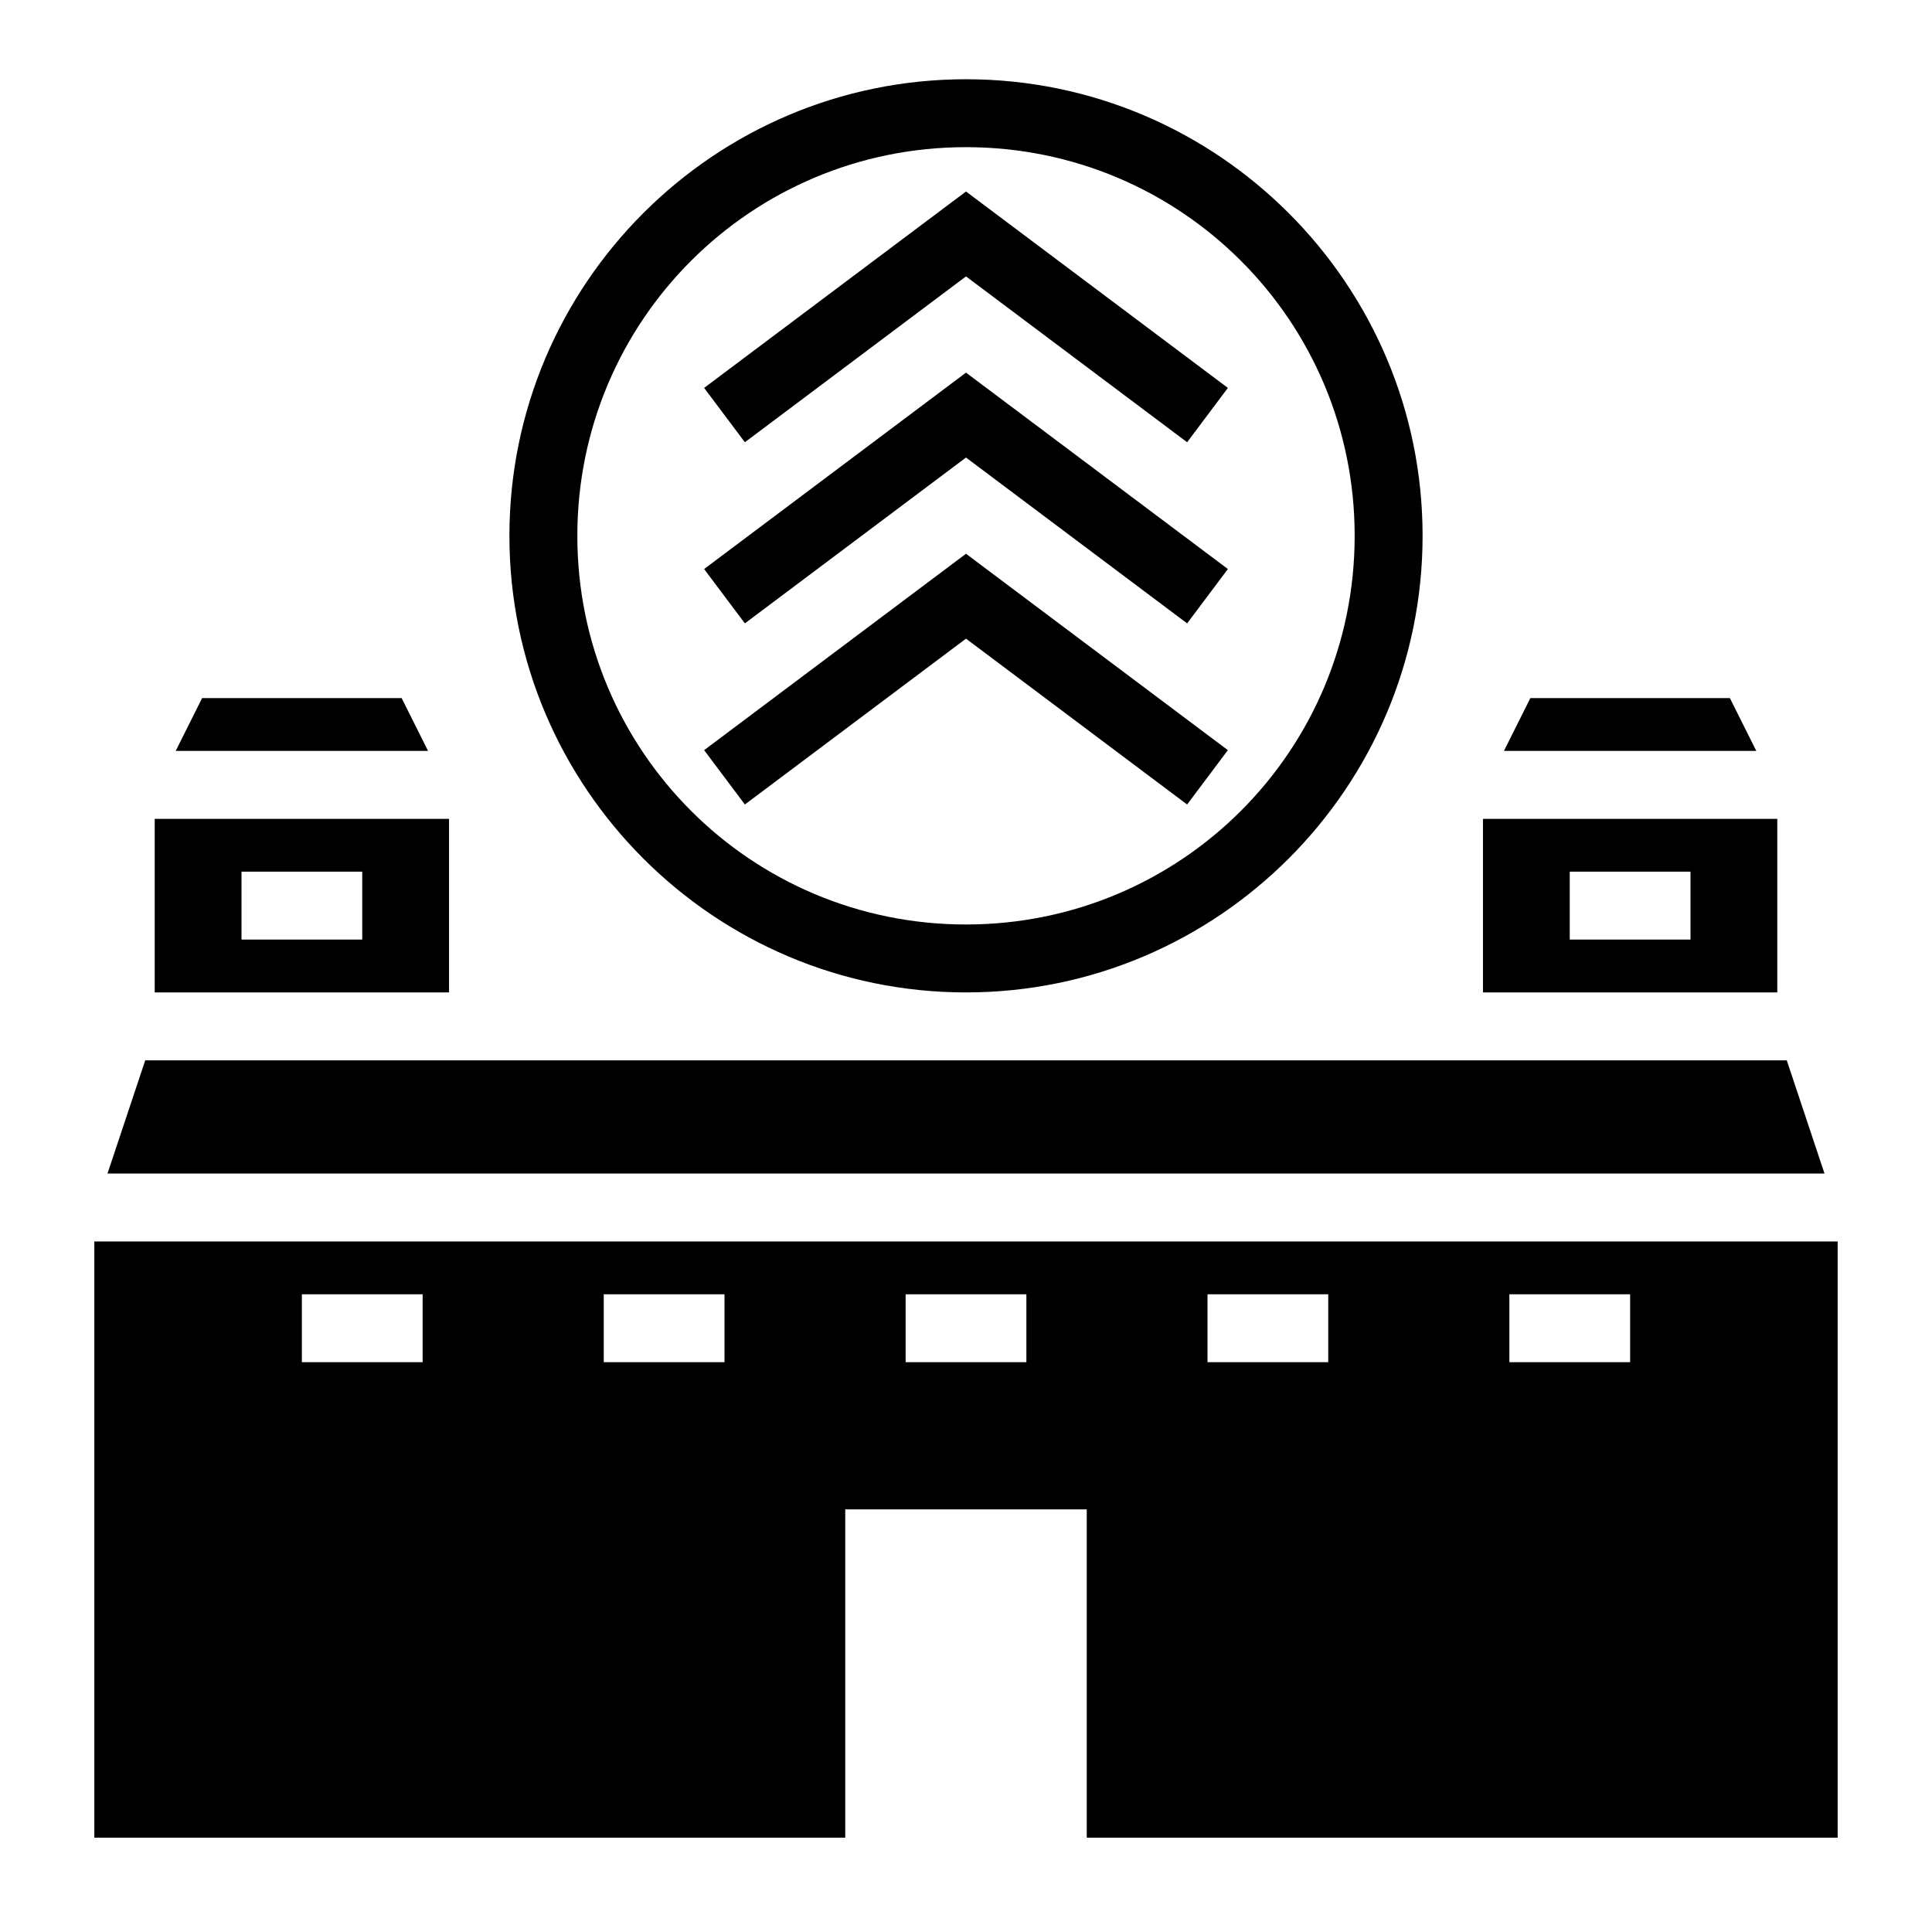
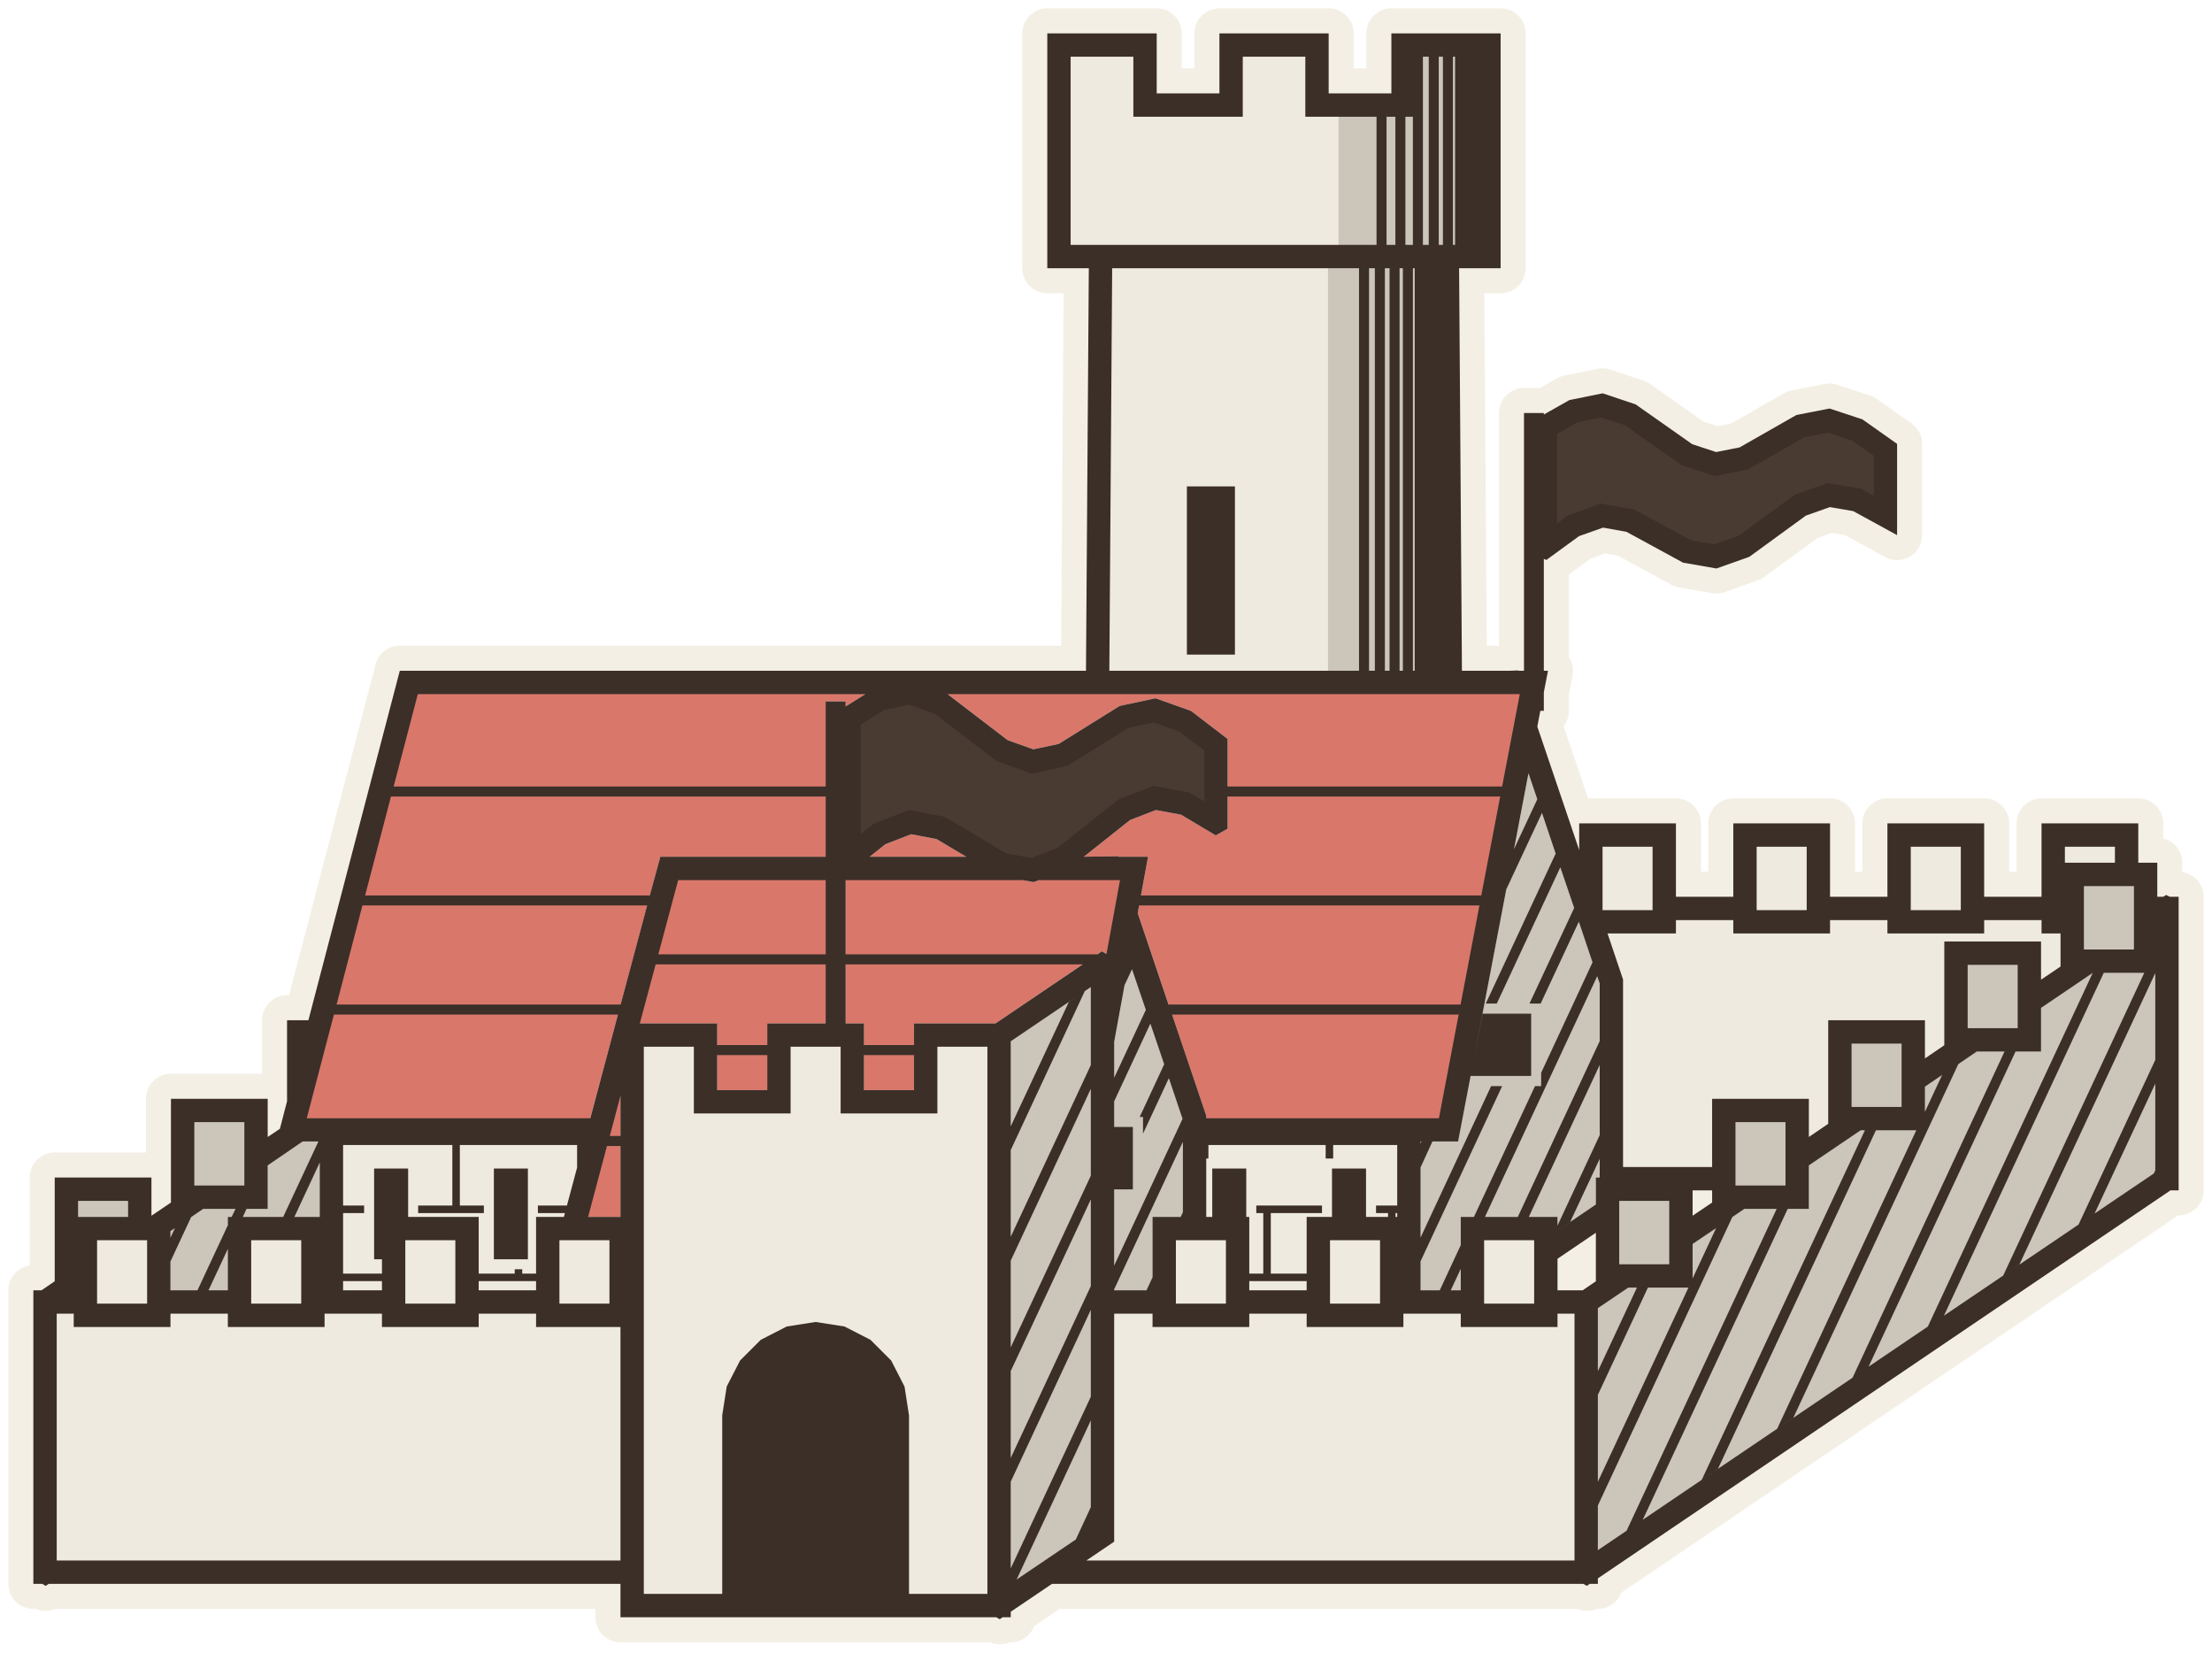
- <svg xmlns="http://www.w3.org/2000/svg" viewBox="0 0 512 512">
-   <path fill="#000" d="M256 21c-66.72 0-121 54.28-121 121s54.28 121 121 121 121-54.28 121-121S322.72 21 256 21zm0 18c56.992 0 103 46.008 103 103s-46.008 103-103 103-103-46.008-103-103S199.008 39 256 39zm0 11.75-69.4 52.05 10.8 14.4L256 73.25l58.6 43.95 10.8-14.4L256 50.75zm0 48-69.4 52.05 10.8 14.4 58.6-43.95 58.6 43.95 10.8-14.4L256 98.75zm0 48-69.4 52.05 10.8 14.4 58.6-43.95 58.6 43.95 10.8-14.4-69.4-52.05zM53.562 185l-7 14h66.876l-7-14H53.562zm352 0-7 14h66.875l-7-14h-52.875zM41 217v46h78v-46H41zm352 0v46h78v-46h-78zM64 231h32v18H64v-18zm352 0h32v18h-32v-18zM38.486 281l-10 30h455.028l-10-30H38.486zM25 329v158h199v-87h64v87h199V329H25zm55 14h32v18H80v-18zm80 0h32v18h-32v-18zm80 0h32v18h-32v-18zm80 0h32v18h-32v-18zm80 0h32v18h-32v-18z" />
+ <svg xmlns="http://www.w3.org/2000/svg" viewBox="-48.9 -94.25 132.62 99.06" data-palette="wall:#EFEADF;roof:#D9776B;wood:#C9A97C;earth:#8E9A6A;water:#8FB0B8;flag:#4A3B32;ink:#3B2F28;halo:#F4EFE4">
+   <path data-role="sil" fill="#F4EFE4" stroke="#F4EFE4" stroke-width="3" stroke-linejoin="round" d="M11.21 2.7L11.7 2.7L11.7 2.37L14.17 0.7L46.03 0.7L46.24 0.82L46.41 0.7L46.9 0.7L46.9 0.37L81.23 -22.89L81.72 -22.89L81.72 -40.49L81.19 -40.49L80.97 -40.6L80.8 -40.49L80.44 -40.49L80.44 -42.53L79.3 -42.53L79.3 -44.89L73.5 -44.89L73.5 -40.49L70.06 -40.49L70.06 -44.89L64.26 -44.89L64.26 -40.49L60.82 -40.49L60.82 -44.89L55.02 -44.89L55.02 -40.49L51.58 -40.49L51.58 -44.89L45.78 -44.89L45.78 -43.29L43.27 -50.69L43.45 -51.64L43.66 -51.64L43.66 -52.75L43.91 -54.04L43.66 -54.04L43.66 -60.75L43.81 -60.68L45.77 -62.11L47.21 -62.62L48.61 -62.37L52.01 -60.52L54.01 -60.17L55.98 -60.87L59.37 -63.34L60.81 -63.85L62.21 -63.61L64.84 -62.17L64.84 -67.64L62.76 -69.11L60.79 -69.76L58.8 -69.37L55.4 -67.43L53.99 -67.15L52.56 -67.62L49.16 -70.01L47.19 -70.67L45.2 -70.27L43.66 -69.4L43.66 -69.49L42.47 -69.49L42.47 -54.04L42.14 -54.04L42.13 -54.06L41.62 -54.04L38.75 -54.04L38.58 -78.17L41.07 -78.17L41.07 -92.25L34.52 -92.25L34.52 -88.65L30.76 -88.65L30.76 -92.25L24.21 -92.25L24.21 -88.65L20.45 -88.65L20.45 -92.25L13.89 -92.25L13.89 -78.17L16.38 -78.17L16.21 -54.04L-24.93 -54.04L-30.41 -33.09L-31.69 -33.09L-31.69 -28.23L-32.12 -26.58L-32.85 -26.09L-32.85 -28.38L-38.65 -28.38L-38.65 -22.16L-39.82 -21.37L-39.82 -23.66L-45.62 -23.66L-45.62 -17.44L-46.41 -16.9L-46.9 -16.9L-46.9 0.7L-46.37 0.7L-46.16 0.82L-45.98 0.7L-11.7 0.7L-11.7 2.7L10.83 2.7L11.04 2.82ZM52.58 -22.89L53.75 -22.89L53.75 -22.16L52.58 -21.37ZM44.48 -16.9L44.48 -18.79L46.78 -20.35L46.78 -17.44L45.99 -16.9Z" />
+   <path data-role="wall" fill="#EFEADF" d="M31.35 -87.95L30.06 -87.95L30.06 -91.55L24.91 -91.55L24.91 -87.95L19.75 -87.95L19.75 -91.55L14.6 -91.55L14.6 -78.87L31.35 -78.87ZM30.72 -78.17L17.08 -78.17L16.91 -54.04L30.72 -54.04ZM74.64 -42.53L78.6 -42.53L78.6 -44.19L74.2 -44.19L74.2 -38.99L74.64 -38.99ZM69.36 -44.19L64.96 -44.19L64.96 -38.99L69.36 -38.99ZM60.12 -44.19L55.72 -44.19L55.72 -38.99L60.12 -38.99ZM50.88 -44.19L46.48 -44.19L46.48 -41.23L47.24 -38.99L50.88 -38.99ZM53.75 -28.38L59.55 -28.38L59.55 -26.09L60.71 -26.88L60.71 -33.09L66.51 -33.09L66.51 -30.8L67.67 -31.59L67.67 -37.81L73.47 -37.81L73.47 -35.52L74.64 -36.31L74.64 -38.29L73.5 -38.29L73.5 -39.79L70.06 -39.79L70.06 -38.29L64.26 -38.29L64.26 -39.79L60.82 -39.79L60.82 -38.29L55.02 -38.29L55.02 -39.79L51.58 -39.79L51.58 -38.29L47.48 -38.29L48.41 -35.53L48.41 -23.66L52.58 -23.66L52.58 -23.59L53.75 -23.59ZM11 -32.2L6.6 -32.2L6.6 -28.2L2.2 -28.2L2.2 -32.2L-2.2 -32.2L-2.2 -28.2L-6.6 -28.2L-6.6 -32.2L-11 -32.2L-11 2L11 2ZM-26 -21.3L-20.2 -21.3L-20.2 -16.9L-16.76 -16.9L-16.76 -21.3L-15.09 -21.3L-13.88 -25.82L-29.03 -25.82L-29.03 -16.9L-26 -16.9ZM29.44 -21.3L35.24 -21.3L35.24 -16.9L35.57 -16.9L35.57 -25.82L23.42 -25.82L23.42 -21.3L26 -21.3L26 -16.9L29.44 -16.9ZM-39.38 -20.6L-43.78 -20.6L-43.78 -15.4L-39.38 -15.4ZM-30.14 -20.6L-34.54 -20.6L-34.54 -15.4L-30.14 -15.4ZM-20.9 -20.6L-25.3 -20.6L-25.3 -15.4L-20.9 -15.4ZM-11.7 -20.6L-16.06 -20.6L-16.06 -15.4L-11.7 -15.4ZM25.3 -20.6L20.9 -20.6L20.9 -15.4L25.3 -15.4ZM34.54 -20.6L30.14 -20.6L30.14 -15.4L34.54 -15.4ZM43.78 -20.6L39.38 -20.6L39.38 -15.4L43.78 -15.4ZM46.2 -16.2L44.48 -16.2L44.48 -14.7L38.68 -14.7L38.68 -16.2L35.24 -16.2L35.24 -14.7L29.44 -14.7L29.44 -16.2L26 -16.2L26 -14.7L20.2 -14.7L20.2 -16.2L17.9 -16.2L17.9 -1.83L15.2 0L46.2 0ZM-11.7 -14.7L-16.76 -14.7L-16.76 -16.2L-20.2 -16.2L-20.2 -14.7L-26 -14.7L-26 -16.2L-29.44 -16.2L-29.44 -14.7L-35.24 -14.7L-35.24 -16.2L-38.68 -16.2L-38.68 -14.7L-44.48 -14.7L-44.48 -16.2L-46.2 -16.2L-46.2 0L-11.7 0Z" />
+   <path data-role="wall-shade" fill="#cbc5ba" d="M40.37 -91.55L35.22 -91.55L35.22 -87.95L31.35 -87.95L31.35 -78.87L40.37 -78.87ZM37.88 -78.17L30.72 -78.17L30.72 -54.04L38.05 -54.04ZM38.68 -21.3L44.48 -21.3L44.48 -19.63L46.78 -21.19L46.78 -23.66L47.71 -23.66L47.71 -35.42L43.01 -49.3L38.52 -25.82L36.27 -25.82L36.27 -16.9L38.68 -16.9ZM79.74 -41.83L75.34 -41.83L75.34 -36.63L79.74 -36.63ZM81.02 -23.59L81.02 -39.79L80.44 -39.39L80.44 -35.93L75.32 -35.93L73.47 -34.67L73.47 -31.21L68.36 -31.21L66.51 -29.96L66.51 -26.49L61.4 -26.49L59.55 -25.24L59.55 -21.78L54.43 -21.78L52.58 -20.52L52.58 -17.06L47.47 -17.06L46.9 -16.67L46.9 -0.47ZM20.2 -21.3L22.72 -21.3L22.72 -27.26L19.05 -38.09L17.9 -31.79L17.9 -16.9L20.2 -16.9ZM72.77 -37.11L68.37 -37.11L68.37 -31.91L72.77 -31.91ZM17.2 -2.2L17.2 -36.4L11.7 -32.67L11.7 1.53ZM65.81 -32.39L61.41 -32.39L61.41 -27.19L65.81 -27.19ZM-30.6 -32.39L-30.99 -32.39L-30.99 -30.9ZM58.85 -27.68L54.45 -27.68L54.45 -22.48L58.85 -22.48ZM-33.55 -27.68L-37.95 -27.68L-37.95 -22.48L-33.55 -22.48ZM-35.24 -21.3L-29.73 -21.3L-29.73 -25.82L-32.01 -25.82L-32.85 -25.24L-32.85 -21.78L-37.97 -21.78L-38.68 -21.29L-38.68 -16.9L-35.24 -16.9ZM51.88 -22.96L47.48 -22.96L47.48 -17.76L51.88 -17.76ZM-44.48 -21.3L-40.52 -21.3L-40.52 -22.96L-44.92 -22.96L-44.92 -17.76L-44.48 -17.76ZM-44.48 -17.06L-44.93 -17.06L-45.17 -16.9L-44.48 -16.9Z" />
+   <path data-role="roof" fill="#D9776B" d="M-9.31 -42.89L0.6 -42.89L0.6 -52.2L1.8 -52.2L1.8 -51.9L3.57 -53L5.16 -53.34L-24.39 -53.34L-31.41 -26.52L-13.7 -26.52ZM42.74 -51.64L42.47 -51.64L42.47 -53.34L6.05 -53.34L7.84 -52.7L11.51 -49.88L13.05 -49.33L14.57 -49.65L18.23 -51.93L20.38 -52.39L22.51 -51.63L24.7 -49.95L24.7 -44.57L23.99 -44.17L21.91 -45.41L20.4 -45.69L18.85 -45.09L16.08 -42.89L18.15 -42.92L18.16 -42.89L19.93 -42.89L19.31 -39.51L23.42 -27.37L23.42 -26.52L37.95 -26.52ZM9.03 -42.89L7.25 -43.95L5.73 -44.24L4.18 -43.64L3.24 -42.89ZM5.9 -32.9L10.79 -32.9L17.16 -37.22L17.9 -36.82L17.9 -35.69L19.09 -42.19L15.19 -42.18L13.07 -41.37L10.91 -41.77L10.21 -42.19L2.36 -42.19L2.09 -41.98L1.8 -42.12L1.8 -32.9L2.9 -32.9L2.9 -28.9L5.9 -28.9ZM-2.9 -32.9L0.6 -32.9L0.6 -42.19L-8.78 -42.19L-11.26 -32.9L-5.9 -32.9L-5.9 -28.9L-2.9 -28.9ZM-11.7 -31.27L-14.37 -21.3L-11.7 -21.3Z" />
+   <path data-role="flag" fill="#4A3B32" d="M55.65 -61.5L59.05 -63.97L60.74 -64.57L62.45 -64.28L64.14 -63.35L64.14 -67.28L62.45 -68.47L60.74 -69.04L59.05 -68.7L55.65 -66.76L53.95 -66.43L52.24 -66.99L48.84 -69.38L47.15 -69.94L45.45 -69.61L43.74 -68.64L43.74 -61.5L45.45 -62.74L47.15 -63.34L48.84 -63.04L52.24 -61.19L53.95 -60.9ZM14.83 -42.8L18.5 -45.71L20.33 -46.42L22.17 -46.07L24 -44.98L24 -49.6L22.17 -51.01L20.33 -51.67L18.5 -51.27L14.83 -48.99L13 -48.6L11.17 -49.26L7.5 -52.07L5.67 -52.73L3.83 -52.34L2 -51.2L2 -42.8L3.83 -44.25L5.67 -44.96L7.5 -44.62L11.17 -42.44L13 -42.09Z" />
+   <path data-role="ink" fill="#3B2F28" d="M15.29 -79.57L15.29 -90.85L19.05 -90.85L19.05 -87.25L25.61 -87.25L25.61 -90.85L29.36 -90.85L29.36 -87.25L33.63 -87.25L33.63 -79.57ZM38.21 -79.57L38.21 -90.85L38.34 -90.85L38.34 -79.57ZM37.36 -79.57L37.36 -90.85L37.61 -90.85L37.61 -79.57ZM36.41 -79.57L36.41 -90.85L36.76 -90.85L36.76 -79.57ZM35.36 -79.57L35.36 -87.25L35.81 -87.25L35.81 -79.57ZM34.23 -79.57L34.23 -87.25L34.76 -87.25L34.76 -79.57ZM17.61 -54.04L17.78 -78.17L32.58 -78.17L32.58 -54.04ZM33.18 -54.04L33.18 -78.17L33.53 -78.17L33.53 -54.04ZM34.13 -54.04L34.13 -78.17L34.41 -78.17L34.41 -54.04ZM35.01 -54.04L35.01 -78.17L35.21 -78.17L35.21 -54.04ZM35.81 -54.04L35.81 -78.17L35.92 -78.17L35.92 -54.04ZM55.98 -60.87L59.37 -63.34L60.81 -63.85L62.21 -63.61L64.84 -62.17L64.84 -67.64L62.76 -69.11L60.79 -69.76L58.8 -69.37L55.4 -67.43L53.99 -67.15L52.56 -67.62L49.16 -70.01L47.19 -70.67L45.2 -70.27L43.66 -69.4L43.66 -60.75L43.81 -60.68L45.77 -62.11L47.21 -62.62L48.61 -62.37L52.01 -60.52L54.01 -60.17ZM52.48 -61.86L49.08 -63.71L47.08 -64.06L45.12 -63.36L44.45 -62.87L44.45 -68.23L45.69 -68.94L47.1 -69.22L48.53 -68.75L51.93 -66.36L53.9 -65.71L55.89 -66.1L59.29 -68.04L60.7 -68.31L62.13 -67.84L63.45 -66.92L63.45 -64.53L62.68 -64.95L60.68 -65.29L58.72 -64.6L55.32 -62.12L53.88 -61.62ZM25.14 -65.09L22.26 -65.09L22.26 -55.01L25.14 -55.01ZM-25.3 -47.1L-23.85 -52.64L2.99 -52.64L1.8 -51.9L1.8 -52.2L0.6 -52.2L0.6 -47.1ZM17.9 -16.9L17.9 -22.95L19.02 -22.95L19.02 -26.69L17.9 -26.69L17.9 -31.79L19.93 -42.89L18.16 -42.89L18.15 -42.92L16.08 -42.89L18.85 -45.09L20.4 -45.69L21.91 -45.41L23.99 -44.17L24.7 -44.57L24.7 -46.5L41.05 -46.5L41.16 -47.1L24.7 -47.1L24.7 -49.95L22.51 -51.63L20.38 -52.39L18.23 -51.93L14.57 -49.65L13.05 -49.33L11.51 -49.88L7.91 -52.64L42.22 -52.64L39.91 -40.57L19.5 -40.57L19.39 -39.97L39.8 -39.97L37.37 -27.21L23.42 -27.21L23.42 -27.37L21.37 -33.43L38.55 -33.43L38.67 -34.03L21.16 -34.03L19.31 -39.51L18.52 -35.19L18.97 -36.15L19.8 -33.71L17.9 -29.64L17.9 -28.23L20.07 -32.89L20.9 -30.45L19.43 -27.29L19.63 -27.29L19.63 -26.29L21.18 -29.62L22 -27.18L17.9 -18.38L17.9 -16.96L22.02 -25.8L22.02 -21.58L21.89 -21.3L20.2 -21.3L20.2 -17.68L19.84 -16.9ZM11.42 -43.1L7.75 -45.28L5.6 -45.69L3.48 -44.87L2.7 -44.25L2.7 -50.81L4.1 -51.68L5.62 -52.01L7.16 -51.45L10.83 -48.64L12.95 -47.87L15.1 -48.34L18.77 -50.62L20.28 -50.94L21.83 -50.38L23.3 -49.26L23.3 -46.21L22.42 -46.74L20.27 -47.14L18.15 -46.32L14.48 -43.41L12.93 -42.81ZM42.74 -47.9L43.27 -46.34L41.87 -43.34ZM-27.01 -40.57L-25.46 -46.5L0.6 -46.5L0.6 -42.89L-9.31 -42.89L-9.94 -40.57ZM36.27 -16.9L36.27 -25.82L36.32 -25.82L36.27 -25.69L36.27 -24.27L36.98 -25.82L38.52 -25.82L41.41 -40.94L43.55 -45.52L44.37 -43.08L40.18 -34.09L40.84 -34.09L44.65 -42.26L45.48 -39.82L42.8 -34.09L43.47 -34.09L45.76 -39L46.58 -36.56L43.5 -29.94L43.5 -29.14L43.13 -29.14L39.47 -21.3L38.68 -21.3L38.68 -19.61L37.42 -16.9ZM3.24 -42.89L4.18 -43.64L5.73 -44.24L7.25 -43.95L9.03 -42.89ZM74.9 -42.53L74.9 -43.49L77.9 -43.49L77.9 -42.53ZM47.18 -39.69L47.18 -43.49L50.18 -43.49L50.18 -39.69ZM56.42 -39.69L56.42 -43.49L59.42 -43.49L59.42 -39.69ZM65.66 -39.69L65.66 -43.49L68.66 -43.49L68.66 -39.69ZM17.16 -37.22L16.9 -37.04L1.8 -37.04L1.8 -41.49L12.4 -41.49L13.07 -41.37L13.39 -41.49L18.25 -41.49L17.44 -37.06ZM-9.43 -37.04L-8.24 -41.49L0.6 -41.49L0.6 -37.04ZM76.04 -37.33L76.04 -41.13L79.04 -41.13L79.04 -37.33ZM-28.72 -34.03L-27.17 -39.97L-10.1 -39.97L-11.69 -34.03ZM-5.9 -31.6L-5.9 -32.9L-10.54 -32.9L-9.59 -36.44L0.6 -36.44L0.6 -32.9L-2.9 -32.9L-2.9 -31.6ZM2.9 -31.6L2.9 -32.9L1.8 -32.9L1.8 -36.44L16.02 -36.44L10.79 -32.9L5.9 -32.9L5.9 -31.6ZM69.07 -32.61L69.07 -36.41L72.07 -36.41L72.07 -32.61ZM40.13 -21.3L46.86 -35.73L47.01 -35.3L47.01 -31.84L42.1 -21.3ZM11.7 -31.83L16.5 -35.08L16.5 -30.4L11.7 -20.11L11.7 -18.68L16.5 -28.98L16.5 -23.77L11.7 -13.48L11.7 -12.06L16.5 -22.35L16.5 -17.15L11.7 -6.85L11.7 -5.43L16.5 -15.73L16.5 -10.52L11.7 -0.23ZM16.14 -34.84L15.18 -34.18L11.7 -26.73L11.7 -25.31ZM42.9 -33.48L39.99 -33.48L39.27 -29.75L42.9 -29.75ZM-13.51 -27.21L-30.51 -27.21L-28.88 -33.43L-11.85 -33.43ZM62.11 -27.89L62.11 -31.69L65.11 -31.69L65.11 -27.89ZM-10.3 1.3L-10.3 -31.5L-7.3 -31.5L-7.3 -27.5L-1.5 -27.5L-1.5 -31.5L1.5 -31.5L1.5 -27.5L7.3 -27.5L7.3 -31.5L10.3 -31.5L10.3 1.3L5.6 1.3L5.6 -9.4L5.33 -11.13L4.53 -12.69L3.29 -13.93L1.73 -14.73L0 -15L-1.73 -14.73L-3.29 -13.93L-4.53 -12.69L-5.33 -11.13L-5.6 -9.4L-5.6 1.3ZM-5.9 -28.9L-5.9 -31L-2.9 -31L-2.9 -28.9ZM2.9 -28.9L2.9 -31L5.9 -31L5.9 -28.9ZM44.48 -16.9L44.48 -21.3L42.76 -21.3L47.01 -30.41L47.01 -26.2L44.48 -20.78L44.48 -20.48L45.24 -21L47.01 -24.78L47.01 -23.66L46.78 -23.66L46.78 -22.04L44.48 -20.48L44.48 -18.79L46.78 -20.35L46.78 -17.44L45.99 -16.9ZM80.32 -29.29L80.32 -24.09L80.23 -23.9L76.68 -21.5ZM41.16 -29.14L40.5 -29.14L36.27 -20.06L36.27 -18.64ZM-12.34 -26.15L-11.7 -28.56L-11.7 -26.15ZM55.15 -23.18L55.15 -26.98L58.15 -26.98L58.15 -23.18ZM-37.25 -23.18L-37.25 -26.98L-34.25 -26.98L-34.25 -23.18ZM26 -17.9L26 -21.3L25.82 -21.3L25.82 -24.2L23.78 -24.2L23.78 -21.3L23.42 -21.3L23.42 -24.8L23.55 -24.8L23.55 -25.61L30.58 -25.61L30.58 -24.8L31.03 -24.8L31.03 -25.61L34.87 -25.61L34.87 -21.98L33.6 -21.98L33.6 -21.53L34.32 -21.53L34.32 -21.3L33 -21.3L33 -24.2L30.96 -24.2L30.96 -21.3L29.44 -21.3L29.44 -17.9L27.29 -17.9L27.29 -21.53L30.36 -21.53L30.36 -21.98L26.42 -21.98L26.42 -21.53L26.84 -21.53L26.84 -17.9ZM-28.33 -17.9L-28.33 -21.53L-27.07 -21.53L-27.07 -21.98L-28.33 -21.98L-28.33 -25.61L-21.78 -25.61L-21.78 -21.98L-23.83 -21.98L-23.83 -21.53L-19.89 -21.53L-19.89 -21.98L-21.33 -21.98L-21.33 -25.61L-14.3 -25.61L-14.3 -24.26L-14.91 -21.98L-16.65 -21.98L-16.65 -21.53L-15.03 -21.53L-15.09 -21.3L-16.76 -21.3L-16.76 -17.9L-17.59 -17.9L-17.59 -18.16L-18.04 -18.16L-18.04 -17.9L-20.2 -17.9L-20.2 -21.3L-24.43 -21.3L-24.43 -24.2L-26.47 -24.2L-26.47 -18.76L-26 -18.76L-26 -17.9ZM-13.64 -21.3L-12.51 -25.55L-11.7 -25.55L-11.7 -21.3ZM-31.25 -21.3L-29.73 -24.56L-29.73 -21.3ZM-17.25 -24.2L-19.29 -24.2L-19.29 -18.76L-17.25 -18.76ZM52.58 -22.89L53.75 -22.89L53.75 -22.16L52.58 -21.37L52.58 -19.68L53.99 -20.63L52.58 -17.61ZM-44.22 -21.3L-44.22 -22.26L-41.22 -22.26L-41.22 -21.3ZM48.18 -18.46L48.18 -22.26L51.18 -22.26L51.18 -18.46ZM-38.68 -16.9L-38.68 -20.45L-38.41 -20.63L-38.68 -20.05L-38.68 -18.63L-37.44 -21.29L-36.72 -21.78L-34.78 -21.78L-35.01 -21.3L-35.24 -21.3L-35.24 -20.8L-37.06 -16.9ZM34.77 -21.3L34.77 -21.53L34.87 -21.53L34.87 -21.3ZM-43.08 -16.1L-43.08 -19.9L-40.08 -19.9L-40.08 -16.1ZM-33.84 -16.1L-33.84 -19.9L-30.84 -19.9L-30.84 -16.1ZM-24.6 -16.1L-24.6 -19.9L-21.6 -19.9L-21.6 -16.1ZM-15.36 -16.1L-15.36 -19.9L-12.36 -19.9L-12.36 -16.1ZM21.6 -16.1L21.6 -19.9L24.6 -19.9L24.6 -16.1ZM30.84 -16.1L30.84 -19.9L33.84 -19.9L33.84 -16.1ZM40.08 -16.1L40.08 -19.9L43.08 -19.9L43.08 -16.1ZM-36.4 -16.9L-35.24 -19.38L-35.24 -16.9ZM38.08 -16.9L38.68 -18.19L38.68 -16.9ZM-28.33 -16.9L-28.33 -17.45L-26 -17.45L-26 -16.9ZM-20.2 -16.9L-20.2 -17.45L-16.76 -17.45L-16.76 -16.9ZM26 -16.9L26 -17.45L29.44 -17.45L29.44 -16.9ZM16.23 -0.7L17.9 -1.83L17.9 -15.5L20.2 -15.5L20.2 -14.7L26 -14.7L26 -15.5L29.44 -15.5L29.44 -14.7L35.24 -14.7L35.24 -15.5L38.68 -15.5L38.68 -14.7L44.48 -14.7L44.48 -15.5L45.5 -15.5L45.5 -0.7ZM-45.5 -0.7L-45.5 -15.5L-44.48 -15.5L-44.48 -14.7L-38.68 -14.7L-38.68 -15.5L-35.24 -15.5L-35.24 -14.7L-29.44 -14.7L-29.44 -15.5L-26 -15.5L-26 -14.7L-20.2 -14.7L-20.2 -15.5L-16.76 -15.5L-16.76 -14.7L-11.7 -14.7L-11.7 -0.7ZM16.5 -9.1L16.5 -3.9L15.6 -1.96L12.05 0.44ZM55.02 -39.09L55.02 -38.29L60.82 -38.29L60.82 -39.09L64.26 -39.09L64.26 -38.29L70.06 -38.29L70.06 -39.09L73.5 -39.09L73.5 -38.29L74.64 -38.29L74.64 -36.31L73.47 -35.52L73.47 -33.83L76.57 -35.93L66.68 -14.72L67.65 -15.38L77.23 -35.93L79.66 -35.93L71.2 -17.78L72.17 -18.44L80.32 -35.92L80.32 -30.71L75.72 -20.84L63.13 -12.32L71.94 -31.21L73.47 -31.21L73.47 -37.81L67.67 -37.81L67.67 -31.59L66.51 -30.8L66.51 -29.11L67.54 -29.81L66.51 -27.6L66.51 -33.09L60.71 -33.09L60.71 -26.88L59.55 -26.09L59.55 -24.39L62.65 -26.49L62.91 -26.49L53.13 -5.54L54.1 -6.2L63.57 -26.49L65.99 -26.49L57.65 -8.6L58.62 -9.26L68.51 -30.46L69.61 -31.21L71.28 -31.21L62.17 -11.66L46.9 -1.32L46.9 -15.83L48.72 -17.06L49.24 -17.06L46.9 -12.05L46.9 -10.63L49.9 -17.06L52.33 -17.06L46.9 -5.42L46.9 -4L54.96 -21.29L55.68 -21.78L57.62 -21.78L48.62 -2.48L49.59 -3.14L58.28 -21.78L59.55 -21.78L59.55 -28.38L53.75 -28.38L53.75 -24.29L48.41 -24.29L48.41 -35.53L47.48 -38.29L51.58 -38.29L51.58 -39.09ZM80.97 -40.6L80.8 -40.49L80.44 -40.49L80.44 -42.53L79.3 -42.53L79.3 -44.89L73.5 -44.89L73.5 -40.49L70.06 -40.49L70.06 -44.89L64.26 -44.89L64.26 -40.49L60.82 -40.49L60.82 -44.89L55.02 -44.89L55.02 -40.49L51.58 -40.49L51.58 -44.89L45.78 -44.89L45.78 -43.29L43.27 -50.69L43.45 -51.64L43.66 -51.64L43.66 -52.75L43.91 -54.04L43.66 -54.04L43.66 -69.49L42.47 -69.49L42.47 -54.04L42.14 -54.04L42.13 -54.06L41.62 -54.04L38.75 -54.04L38.58 -78.17L41.07 -78.17L41.07 -92.25L34.52 -92.25L34.52 -88.65L30.76 -88.65L30.76 -92.25L24.21 -92.25L24.21 -88.65L20.45 -88.65L20.45 -92.25L13.89 -92.25L13.89 -78.17L16.38 -78.17L16.21 -54.04L-24.93 -54.04L-30.41 -33.09L-31.69 -33.09L-31.69 -28.23L-32.12 -26.58L-32.85 -26.09L-32.85 -24.39L-30.76 -25.82L-29.81 -25.82L-31.92 -21.3L-34.34 -21.3L-34.12 -21.78L-32.85 -21.78L-32.85 -28.38L-38.65 -28.38L-38.65 -22.16L-39.82 -21.37L-39.82 -23.66L-45.62 -23.66L-45.62 -17.44L-46.41 -16.9L-46.9 -16.9L-46.9 0.7L-46.37 0.7L-46.16 0.82L-45.98 0.7L-11.7 0.7L-11.7 2.7L10.83 2.7L11.04 2.82L11.21 2.7L11.7 2.7L11.7 2.37L14.17 0.7L46.03 0.7L46.24 0.82L46.41 0.7L46.9 0.7L46.9 0.37L81.23 -22.89L81.72 -22.89L81.72 -40.49L81.19 -40.49Z" />
</svg>
